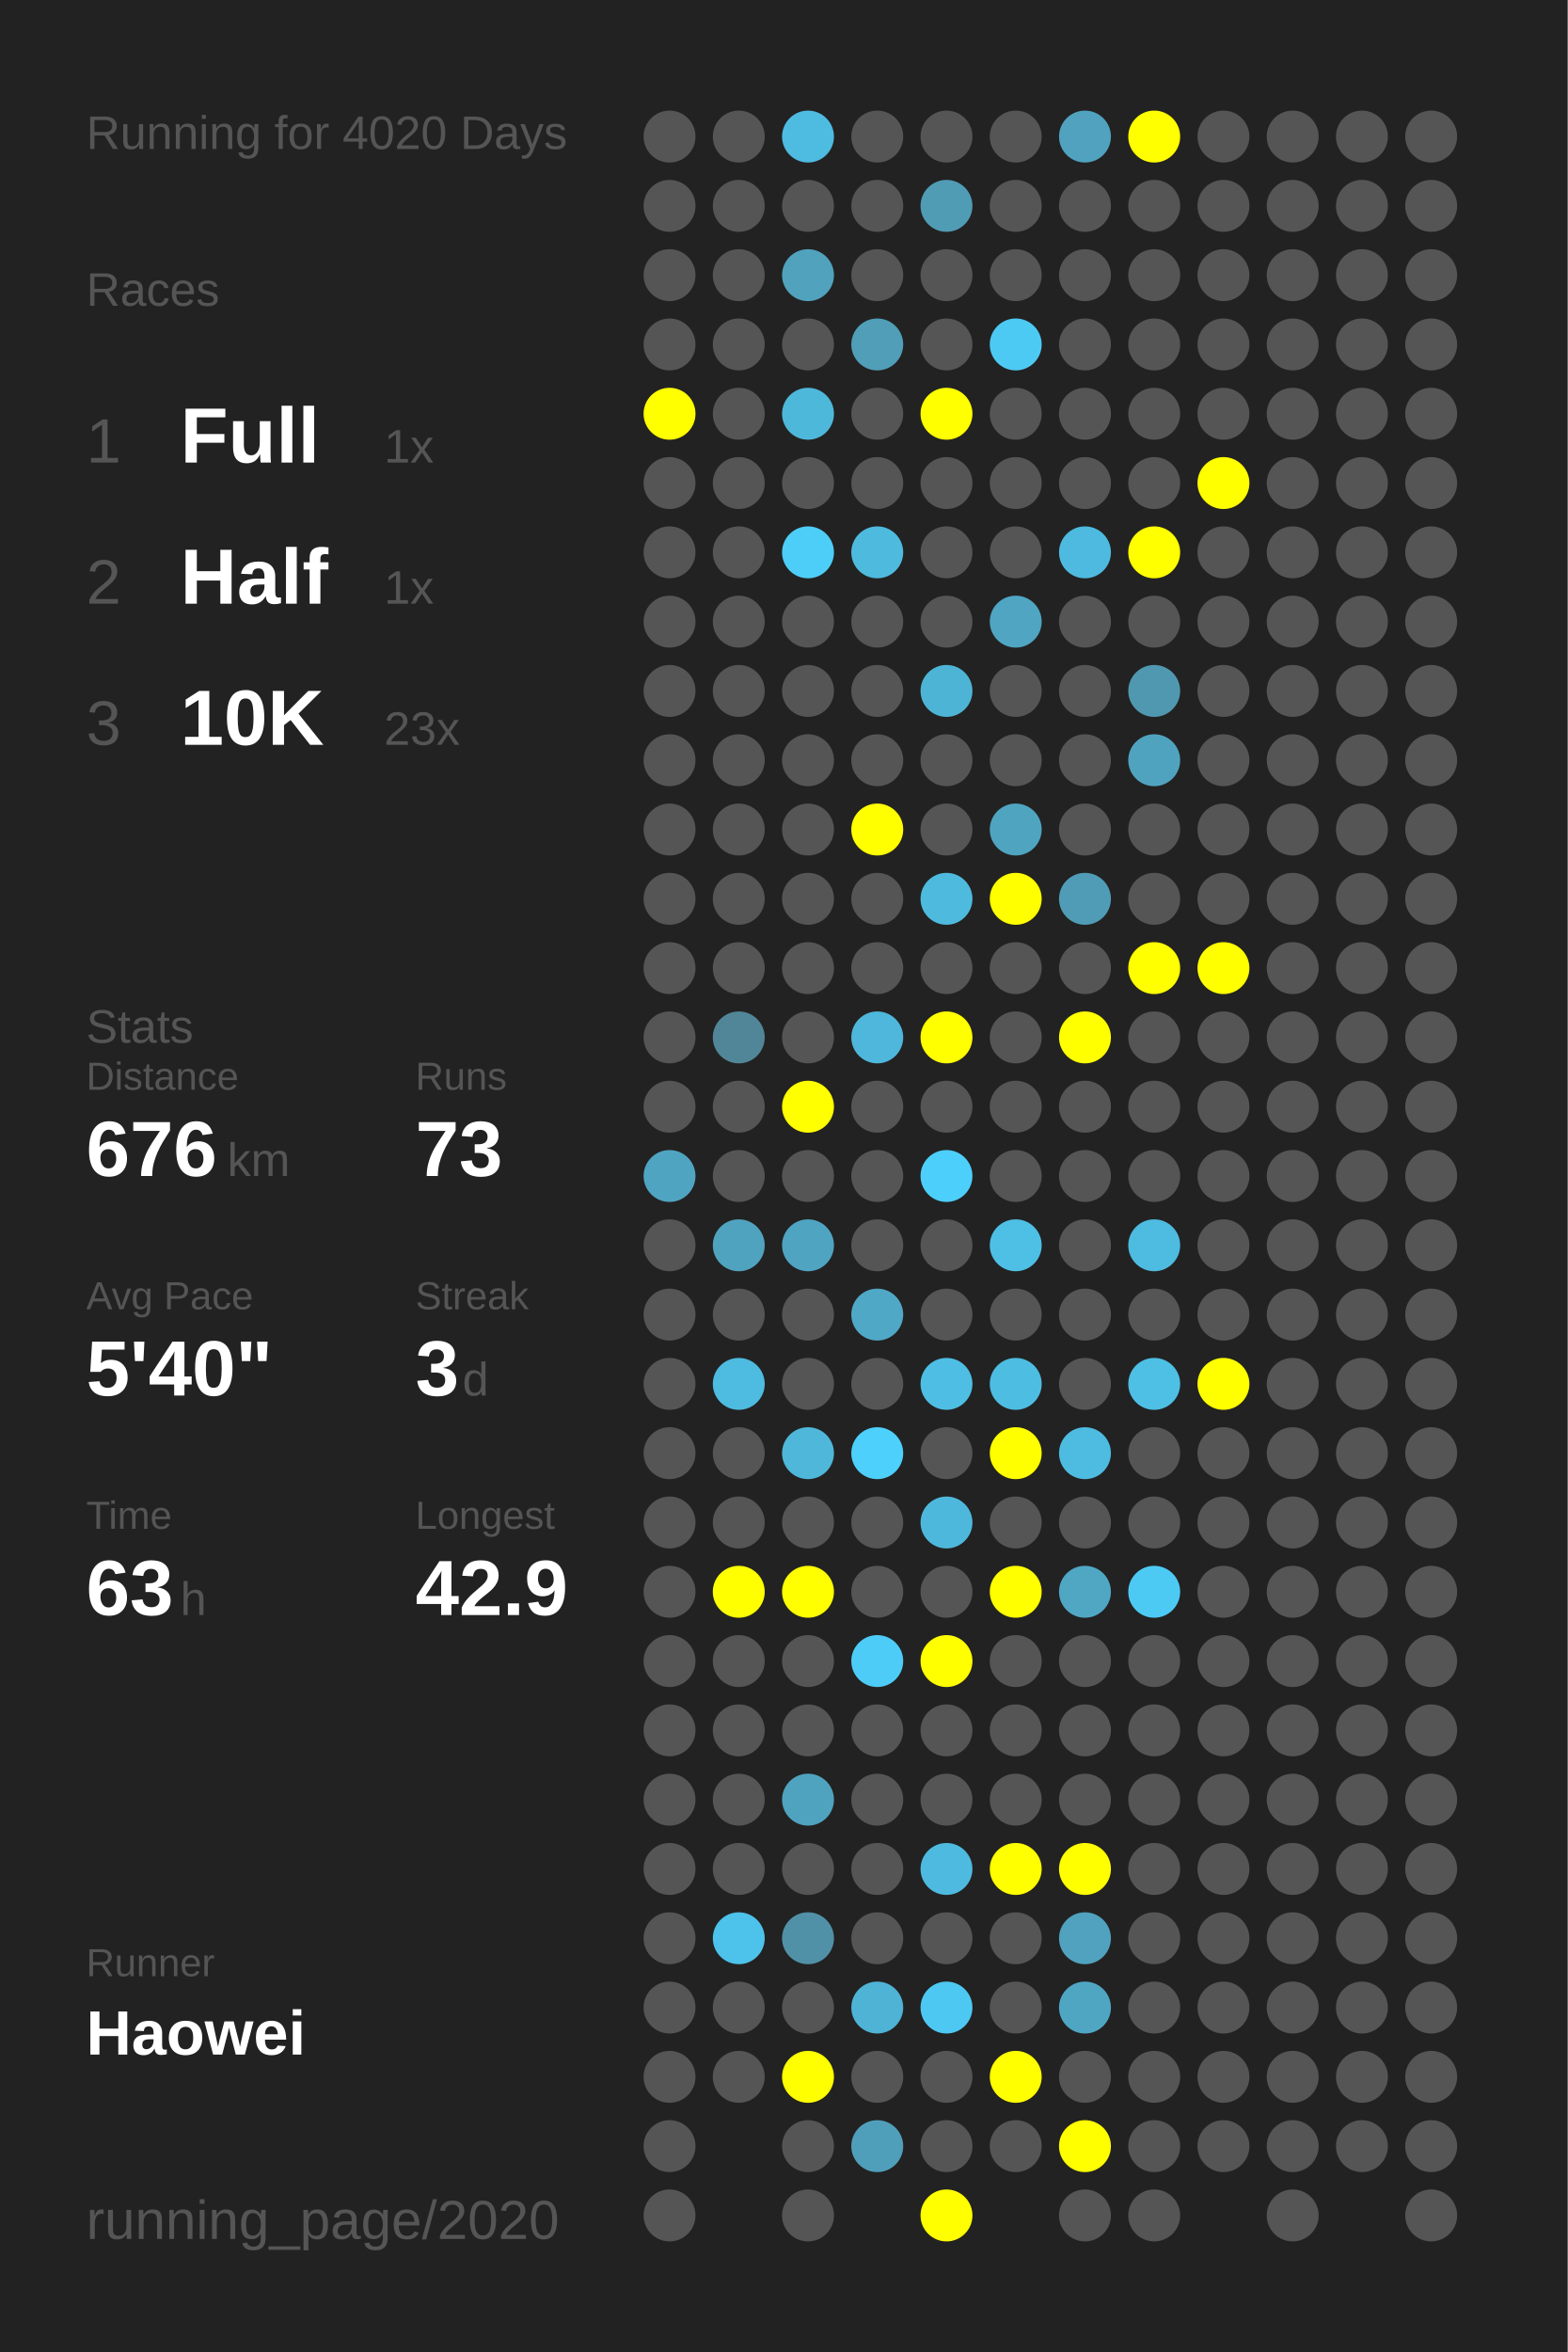
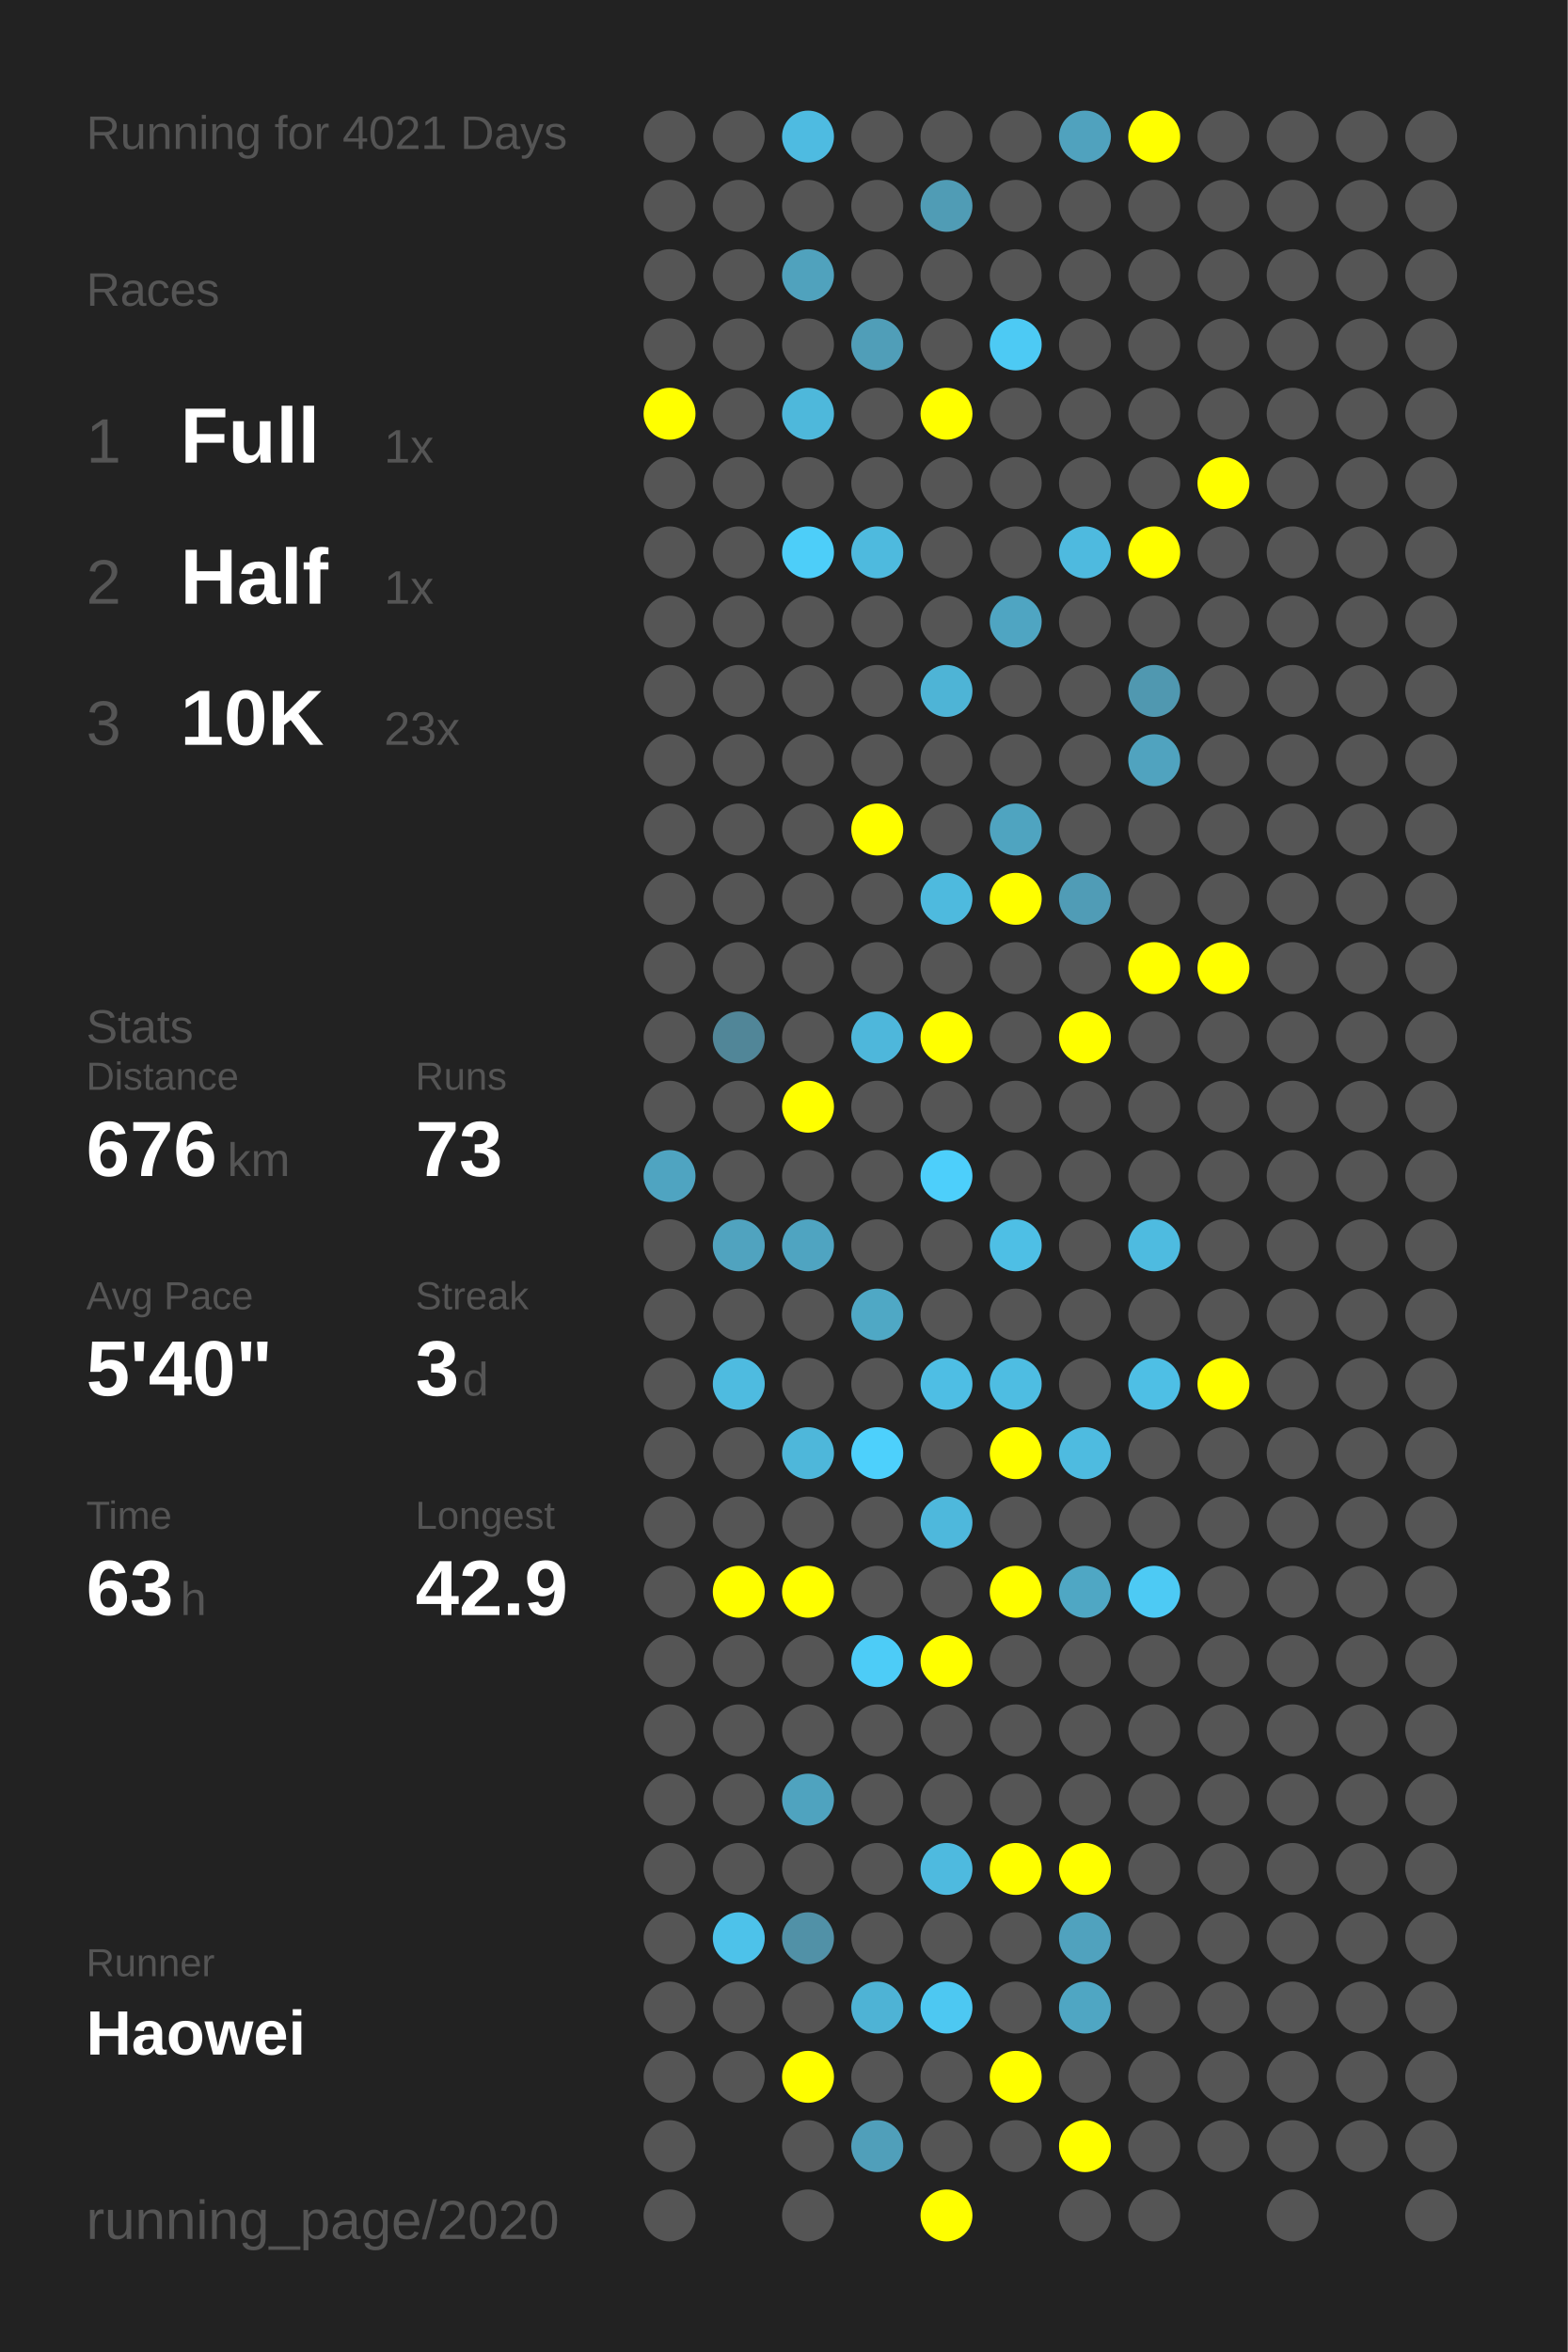
<svg xmlns="http://www.w3.org/2000/svg" baseProfile="full" height="300mm" version="1.1" viewBox="0,0,200,300" width="200mm">
  <defs />
  <rect fill="#222222" height="300" width="200" x="0" y="0" />
-   <text fill="#555555" style="font-size:6px; font-family:Arial;" x="11" y="19">Running for 4020 Days</text>
+   <text fill="#555555" style="font-size:6px; font-family:Arial;" x="11" y="19">Running for 4021 Days</text>
  <text fill="#555555" style="font-size:6px; font-family:Arial;" x="11" y="39">Races</text>
  <text fill="#555555" style="font-size:8px; font-family:Arial;" x="11" y="59">1</text>
  <text fill="#FFFFFF" style="font-size:10px; font-family:Arial; font-weight:bold;" x="23" y="59">Full</text>
  <text fill="#555555" style="font-size:6px; font-family:Arial;" x="49" y="59">1x</text>
  <text fill="#555555" style="font-size:8px; font-family:Arial;" x="11" y="77">2</text>
  <text fill="#FFFFFF" style="font-size:10px; font-family:Arial; font-weight:bold;" x="23" y="77">Half</text>
  <text fill="#555555" style="font-size:6px; font-family:Arial;" x="49" y="77">1x</text>
  <text fill="#555555" style="font-size:8px; font-family:Arial;" x="11" y="95">3</text>
  <text fill="#FFFFFF" style="font-size:10px; font-family:Arial; font-weight:bold;" x="23" y="95">10K</text>
  <text fill="#555555" style="font-size:6px; font-family:Arial;" x="49" y="95">23x</text>
  <text fill="#555555" style="font-size:6px; font-family:Arial;" x="11" y="133">Stats</text>
  <text fill="#555555" style="font-size:5px; font-family:Arial;" x="11" y="139">Distance</text>
  <text fill="#FFFFFF" style="font-size:10px; font-family:Arial; font-weight:bold;" x="11" y="150">676</text>
  <text fill="#555555" style="font-size:6px; font-family:Arial;" x="29" y="150">km</text>
  <text fill="#555555" style="font-size:5px; font-family:Arial;" x="53" y="139">Runs</text>
  <text fill="#FFFFFF" style="font-size:10px; font-family:Arial; font-weight:bold;" x="53" y="150">73</text>
  <text fill="#555555" style="font-size:5px; font-family:Arial;" x="11" y="167">Avg Pace</text>
  <text fill="#FFFFFF" style="font-size:10px; font-family:Arial; font-weight:bold;" x="11" y="178">5'40"</text>
  <text fill="#555555" style="font-size:5px; font-family:Arial;" x="53" y="167">Streak</text>
  <text fill="#FFFFFF" style="font-size:10px; font-family:Arial; font-weight:bold;" x="53" y="178">3</text>
  <text fill="#555555" style="font-size:6px; font-family:Arial;" x="59" y="178">d</text>
  <text fill="#555555" style="font-size:5px; font-family:Arial;" x="11" y="195">Time</text>
  <text fill="#FFFFFF" style="font-size:10px; font-family:Arial; font-weight:bold;" x="11" y="206">63</text>
  <text fill="#555555" style="font-size:6px; font-family:Arial;" x="23" y="206">h</text>
  <text fill="#555555" style="font-size:5px; font-family:Arial;" x="53" y="195">Longest</text>
  <text fill="#FFFFFF" style="font-size:10px; font-family:Arial; font-weight:bold;" x="53" y="206">42.9</text>
  <text fill="#555555" style="font-size:5px; font-family:Arial;" x="11" y="252.065">Runner</text>
  <text fill="#FFFFFF" style="font-size:8px; font-family:Arial; font-weight:bold;" x="11" y="262.065">Haowei</text>
  <text fill="#555555" style="font-size:7px; font-family:Arial;" x="11" y="285.581">running_page/2020</text>
  <circle cx="85.417" cy="17.419" fill="#555555" r="3.312" />
  <circle cx="85.417" cy="26.258" fill="#555555" r="3.312" />
  <circle cx="85.417" cy="35.097" fill="#555555" r="3.312" />
  <circle cx="85.417" cy="43.935" fill="#555555" r="3.312" />
  <circle cx="85.417" cy="52.774" fill="#FFFF00" r="3.312" />
  <circle cx="85.417" cy="61.613" fill="#555555" r="3.312" />
  <circle cx="85.417" cy="70.452" fill="#555555" r="3.312" />
  <circle cx="85.417" cy="79.29" fill="#555555" r="3.312" />
  <circle cx="85.417" cy="88.129" fill="#555555" r="3.312" />
  <circle cx="85.417" cy="96.968" fill="#555555" r="3.312" />
  <circle cx="85.417" cy="105.806" fill="#555555" r="3.312" />
  <circle cx="85.417" cy="114.645" fill="#555555" r="3.312" />
  <circle cx="85.417" cy="123.484" fill="#555555" r="3.312" />
  <circle cx="85.417" cy="132.323" fill="#555555" r="3.312" />
  <circle cx="85.417" cy="141.161" fill="#555555" r="3.312" />
  <circle cx="85.417" cy="150" fill="#4fa4c1" r="3.312" />
  <circle cx="85.417" cy="158.839" fill="#555555" r="3.312" />
  <circle cx="85.417" cy="167.677" fill="#555555" r="3.312" />
  <circle cx="85.417" cy="176.516" fill="#555555" r="3.312" />
  <circle cx="85.417" cy="185.355" fill="#555555" r="3.312" />
  <circle cx="85.417" cy="194.194" fill="#555555" r="3.312" />
  <circle cx="85.417" cy="203.032" fill="#555555" r="3.312" />
  <circle cx="85.417" cy="211.871" fill="#555555" r="3.312" />
  <circle cx="85.417" cy="220.71" fill="#555555" r="3.312" />
  <circle cx="85.417" cy="229.548" fill="#555555" r="3.312" />
  <circle cx="85.417" cy="238.387" fill="#555555" r="3.312" />
  <circle cx="85.417" cy="247.226" fill="#555555" r="3.312" />
  <circle cx="85.417" cy="256.065" fill="#555555" r="3.312" />
  <circle cx="85.417" cy="264.903" fill="#555555" r="3.312" />
  <circle cx="85.417" cy="273.742" fill="#555555" r="3.312" />
  <circle cx="85.417" cy="282.581" fill="#555555" r="3.312" />
  <circle cx="94.25" cy="17.419" fill="#555555" r="3.312" />
  <circle cx="94.25" cy="26.258" fill="#555555" r="3.312" />
  <circle cx="94.25" cy="35.097" fill="#555555" r="3.312" />
  <circle cx="94.25" cy="43.935" fill="#555555" r="3.312" />
  <circle cx="94.25" cy="52.774" fill="#555555" r="3.312" />
  <circle cx="94.25" cy="61.613" fill="#555555" r="3.312" />
  <circle cx="94.25" cy="70.452" fill="#555555" r="3.312" />
  <circle cx="94.25" cy="79.29" fill="#555555" r="3.312" />
  <circle cx="94.25" cy="88.129" fill="#555555" r="3.312" />
  <circle cx="94.25" cy="96.968" fill="#555555" r="3.312" />
  <circle cx="94.25" cy="105.806" fill="#555555" r="3.312" />
  <circle cx="94.25" cy="114.645" fill="#555555" r="3.312" />
  <circle cx="94.25" cy="123.484" fill="#555555" r="3.312" />
  <circle cx="94.25" cy="132.323" fill="#518698" r="3.312" />
  <circle cx="94.25" cy="141.161" fill="#555555" r="3.312" />
  <circle cx="94.25" cy="150" fill="#555555" r="3.312" />
  <circle cx="94.25" cy="158.839" fill="#50a3bf" r="3.312" />
  <circle cx="94.25" cy="167.677" fill="#555555" r="3.312" />
  <circle cx="94.25" cy="176.516" fill="#4ebbe0" r="3.312" />
  <circle cx="94.25" cy="185.355" fill="#555555" r="3.312" />
  <circle cx="94.25" cy="194.194" fill="#555555" r="3.312" />
  <circle cx="94.25" cy="203.032" fill="#FFFF00" r="3.312" />
  <circle cx="94.25" cy="211.871" fill="#555555" r="3.312" />
  <circle cx="94.25" cy="220.71" fill="#555555" r="3.312" />
  <circle cx="94.25" cy="229.548" fill="#555555" r="3.312" />
  <circle cx="94.25" cy="238.387" fill="#555555" r="3.312" />
  <circle cx="94.25" cy="247.226" fill="#4dc2ea" r="3.312" />
  <circle cx="94.25" cy="256.065" fill="#555555" r="3.312" />
  <circle cx="94.25" cy="264.903" fill="#555555" r="3.312" />
  <circle cx="103.083" cy="17.419" fill="#4ebbe1" r="3.312" />
  <circle cx="103.083" cy="26.258" fill="#555555" r="3.312" />
  <circle cx="103.083" cy="35.097" fill="#50a2bd" r="3.312" />
  <circle cx="103.083" cy="43.935" fill="#555555" r="3.312" />
  <circle cx="103.083" cy="52.774" fill="#4eb8db" r="3.312" />
  <circle cx="103.083" cy="61.613" fill="#555555" r="3.312" />
  <circle cx="103.083" cy="70.452" fill="#4dcef9" r="3.312" />
  <circle cx="103.083" cy="79.29" fill="#555555" r="3.312" />
  <circle cx="103.083" cy="88.129" fill="#555555" r="3.312" />
  <circle cx="103.083" cy="96.968" fill="#555555" r="3.312" />
  <circle cx="103.083" cy="105.806" fill="#555555" r="3.312" />
  <circle cx="103.083" cy="114.645" fill="#555555" r="3.312" />
  <circle cx="103.083" cy="123.484" fill="#555555" r="3.312" />
  <circle cx="103.083" cy="132.323" fill="#555555" r="3.312" />
  <circle cx="103.083" cy="141.161" fill="#FFFF00" r="3.312" />
  <circle cx="103.083" cy="150" fill="#555555" r="3.312" />
  <circle cx="103.083" cy="158.839" fill="#4fa4c1" r="3.312" />
  <circle cx="103.083" cy="167.677" fill="#555555" r="3.312" />
  <circle cx="103.083" cy="176.516" fill="#555555" r="3.312" />
  <circle cx="103.083" cy="185.355" fill="#4eb7da" r="3.312" />
  <circle cx="103.083" cy="194.194" fill="#555555" r="3.312" />
  <circle cx="103.083" cy="203.032" fill="#FFFF00" r="3.312" />
  <circle cx="103.083" cy="211.871" fill="#555555" r="3.312" />
  <circle cx="103.083" cy="220.71" fill="#555555" r="3.312" />
  <circle cx="103.083" cy="229.548" fill="#4fa3bf" r="3.312" />
  <circle cx="103.083" cy="238.387" fill="#555555" r="3.312" />
  <circle cx="103.083" cy="247.226" fill="#5191a7" r="3.312" />
  <circle cx="103.083" cy="256.065" fill="#555555" r="3.312" />
  <circle cx="103.083" cy="264.903" fill="#FFFF00" r="3.312" />
  <circle cx="103.083" cy="273.742" fill="#555555" r="3.312" />
  <circle cx="103.083" cy="282.581" fill="#555555" r="3.312" />
  <circle cx="111.917" cy="17.419" fill="#555555" r="3.312" />
  <circle cx="111.917" cy="26.258" fill="#555555" r="3.312" />
  <circle cx="111.917" cy="35.097" fill="#555555" r="3.312" />
  <circle cx="111.917" cy="43.935" fill="#509eb8" r="3.312" />
  <circle cx="111.917" cy="52.774" fill="#555555" r="3.312" />
  <circle cx="111.917" cy="61.613" fill="#555555" r="3.312" />
  <circle cx="111.917" cy="70.452" fill="#4ebade" r="3.312" />
  <circle cx="111.917" cy="79.29" fill="#555555" r="3.312" />
  <circle cx="111.917" cy="88.129" fill="#555555" r="3.312" />
  <circle cx="111.917" cy="96.968" fill="#555555" r="3.312" />
  <circle cx="111.917" cy="105.806" fill="#FFFF00" r="3.312" />
  <circle cx="111.917" cy="114.645" fill="#555555" r="3.312" />
  <circle cx="111.917" cy="123.484" fill="#555555" r="3.312" />
  <circle cx="111.917" cy="132.323" fill="#4eb7db" r="3.312" />
  <circle cx="111.917" cy="141.161" fill="#555555" r="3.312" />
  <circle cx="111.917" cy="150" fill="#555555" r="3.312" />
  <circle cx="111.917" cy="158.839" fill="#555555" r="3.312" />
  <circle cx="111.917" cy="167.677" fill="#4fa8c5" r="3.312" />
  <circle cx="111.917" cy="176.516" fill="#555555" r="3.312" />
  <circle cx="111.917" cy="185.355" fill="#4dd0fc" r="3.312" />
  <circle cx="111.917" cy="194.194" fill="#555555" r="3.312" />
  <circle cx="111.917" cy="203.032" fill="#555555" r="3.312" />
  <circle cx="111.917" cy="211.871" fill="#4dccf7" r="3.312" />
  <circle cx="111.917" cy="220.71" fill="#555555" r="3.312" />
  <circle cx="111.917" cy="229.548" fill="#555555" r="3.312" />
  <circle cx="111.917" cy="238.387" fill="#555555" r="3.312" />
  <circle cx="111.917" cy="247.226" fill="#555555" r="3.312" />
  <circle cx="111.917" cy="256.065" fill="#4eb3d5" r="3.312" />
  <circle cx="111.917" cy="264.903" fill="#555555" r="3.312" />
  <circle cx="111.917" cy="273.742" fill="#509fba" r="3.312" />
  <circle cx="120.75" cy="17.419" fill="#555555" r="3.312" />
  <circle cx="120.75" cy="26.258" fill="#509cb5" r="3.312" />
  <circle cx="120.75" cy="35.097" fill="#555555" r="3.312" />
  <circle cx="120.75" cy="43.935" fill="#555555" r="3.312" />
  <circle cx="120.75" cy="52.774" fill="#FFFF00" r="3.312" />
  <circle cx="120.75" cy="61.613" fill="#555555" r="3.312" />
  <circle cx="120.75" cy="70.452" fill="#555555" r="3.312" />
  <circle cx="120.75" cy="79.29" fill="#555555" r="3.312" />
  <circle cx="120.75" cy="88.129" fill="#4eb4d6" r="3.312" />
  <circle cx="120.75" cy="96.968" fill="#555555" r="3.312" />
  <circle cx="120.75" cy="105.806" fill="#555555" r="3.312" />
  <circle cx="120.75" cy="114.645" fill="#4ebade" r="3.312" />
  <circle cx="120.75" cy="123.484" fill="#555555" r="3.312" />
  <circle cx="120.75" cy="132.323" fill="#FFFF00" r="3.312" />
  <circle cx="120.75" cy="141.161" fill="#555555" r="3.312" />
  <circle cx="120.75" cy="150" fill="#4dcffb" r="3.312" />
  <circle cx="120.75" cy="158.839" fill="#555555" r="3.312" />
  <circle cx="120.75" cy="167.677" fill="#555555" r="3.312" />
  <circle cx="120.75" cy="176.516" fill="#4ebee4" r="3.312" />
  <circle cx="120.75" cy="185.355" fill="#555555" r="3.312" />
  <circle cx="120.75" cy="194.194" fill="#4eb8dc" r="3.312" />
  <circle cx="120.75" cy="203.032" fill="#555555" r="3.312" />
  <circle cx="120.75" cy="211.871" fill="#FFFF00" r="3.312" />
  <circle cx="120.75" cy="220.71" fill="#555555" r="3.312" />
  <circle cx="120.75" cy="229.548" fill="#555555" r="3.312" />
  <circle cx="120.75" cy="238.387" fill="#4ebadf" r="3.312" />
  <circle cx="120.75" cy="247.226" fill="#555555" r="3.312" />
  <circle cx="120.75" cy="256.065" fill="#4dc8f2" r="3.312" />
  <circle cx="120.75" cy="264.903" fill="#555555" r="3.312" />
  <circle cx="120.75" cy="273.742" fill="#555555" r="3.312" />
  <circle cx="120.75" cy="282.581" fill="#FFFF00" r="3.312" />
  <circle cx="129.583" cy="17.419" fill="#555555" r="3.312" />
  <circle cx="129.583" cy="26.258" fill="#555555" r="3.312" />
  <circle cx="129.583" cy="35.097" fill="#555555" r="3.312" />
  <circle cx="129.583" cy="43.935" fill="#4dcaf4" r="3.312" />
  <circle cx="129.583" cy="52.774" fill="#555555" r="3.312" />
  <circle cx="129.583" cy="61.613" fill="#555555" r="3.312" />
  <circle cx="129.583" cy="70.452" fill="#555555" r="3.312" />
  <circle cx="129.583" cy="79.29" fill="#4fa5c2" r="3.312" />
  <circle cx="129.583" cy="88.129" fill="#555555" r="3.312" />
  <circle cx="129.583" cy="96.968" fill="#555555" r="3.312" />
  <circle cx="129.583" cy="105.806" fill="#4fa4c0" r="3.312" />
  <circle cx="129.583" cy="114.645" fill="#FFFF00" r="3.312" />
  <circle cx="129.583" cy="123.484" fill="#555555" r="3.312" />
  <circle cx="129.583" cy="132.323" fill="#555555" r="3.312" />
  <circle cx="129.583" cy="141.161" fill="#555555" r="3.312" />
  <circle cx="129.583" cy="150" fill="#555555" r="3.312" />
  <circle cx="129.583" cy="158.839" fill="#4ebfe5" r="3.312" />
  <circle cx="129.583" cy="167.677" fill="#555555" r="3.312" />
  <circle cx="129.583" cy="176.516" fill="#4ebde2" r="3.312" />
  <circle cx="129.583" cy="185.355" fill="#FFFF00" r="3.312" />
  <circle cx="129.583" cy="194.194" fill="#555555" r="3.312" />
  <circle cx="129.583" cy="203.032" fill="#FFFF00" r="3.312" />
  <circle cx="129.583" cy="211.871" fill="#555555" r="3.312" />
  <circle cx="129.583" cy="220.71" fill="#555555" r="3.312" />
  <circle cx="129.583" cy="229.548" fill="#555555" r="3.312" />
  <circle cx="129.583" cy="238.387" fill="#FFFF00" r="3.312" />
  <circle cx="129.583" cy="247.226" fill="#555555" r="3.312" />
  <circle cx="129.583" cy="256.065" fill="#555555" r="3.312" />
  <circle cx="129.583" cy="264.903" fill="#FFFF00" r="3.312" />
  <circle cx="129.583" cy="273.742" fill="#555555" r="3.312" />
  <circle cx="138.417" cy="17.419" fill="#50a2be" r="3.312" />
  <circle cx="138.417" cy="26.258" fill="#555555" r="3.312" />
  <circle cx="138.417" cy="35.097" fill="#555555" r="3.312" />
  <circle cx="138.417" cy="43.935" fill="#555555" r="3.312" />
  <circle cx="138.417" cy="52.774" fill="#555555" r="3.312" />
  <circle cx="138.417" cy="61.613" fill="#555555" r="3.312" />
  <circle cx="138.417" cy="70.452" fill="#4ebadf" r="3.312" />
  <circle cx="138.417" cy="79.29" fill="#555555" r="3.312" />
  <circle cx="138.417" cy="88.129" fill="#555555" r="3.312" />
  <circle cx="138.417" cy="96.968" fill="#555555" r="3.312" />
  <circle cx="138.417" cy="105.806" fill="#555555" r="3.312" />
  <circle cx="138.417" cy="114.645" fill="#509cb6" r="3.312" />
  <circle cx="138.417" cy="123.484" fill="#555555" r="3.312" />
  <circle cx="138.417" cy="132.323" fill="#FFFF00" r="3.312" />
  <circle cx="138.417" cy="141.161" fill="#555555" r="3.312" />
  <circle cx="138.417" cy="150" fill="#555555" r="3.312" />
  <circle cx="138.417" cy="158.839" fill="#555555" r="3.312" />
  <circle cx="138.417" cy="167.677" fill="#555555" r="3.312" />
  <circle cx="138.417" cy="176.516" fill="#555555" r="3.312" />
  <circle cx="138.417" cy="185.355" fill="#4ebbe0" r="3.312" />
  <circle cx="138.417" cy="194.194" fill="#555555" r="3.312" />
  <circle cx="138.417" cy="203.032" fill="#4fa7c4" r="3.312" />
  <circle cx="138.417" cy="211.871" fill="#555555" r="3.312" />
  <circle cx="138.417" cy="220.71" fill="#555555" r="3.312" />
  <circle cx="138.417" cy="229.548" fill="#555555" r="3.312" />
  <circle cx="138.417" cy="238.387" fill="#FFFF00" r="3.312" />
  <circle cx="138.417" cy="247.226" fill="#50a2be" r="3.312" />
  <circle cx="138.417" cy="256.065" fill="#4fa6c3" r="3.312" />
  <circle cx="138.417" cy="264.903" fill="#555555" r="3.312" />
  <circle cx="138.417" cy="273.742" fill="#FFFF00" r="3.312" />
  <circle cx="138.417" cy="282.581" fill="#555555" r="3.312" />
  <circle cx="147.25" cy="17.419" fill="#FFFF00" r="3.312" />
  <circle cx="147.25" cy="26.258" fill="#555555" r="3.312" />
  <circle cx="147.25" cy="35.097" fill="#555555" r="3.312" />
  <circle cx="147.25" cy="43.935" fill="#555555" r="3.312" />
  <circle cx="147.25" cy="52.774" fill="#555555" r="3.312" />
  <circle cx="147.25" cy="61.613" fill="#555555" r="3.312" />
  <circle cx="147.25" cy="70.452" fill="#FFFF00" r="3.312" />
  <circle cx="147.25" cy="79.29" fill="#555555" r="3.312" />
  <circle cx="147.25" cy="88.129" fill="#5098b0" r="3.312" />
  <circle cx="147.25" cy="96.968" fill="#50a3bf" r="3.312" />
  <circle cx="147.25" cy="105.806" fill="#555555" r="3.312" />
  <circle cx="147.25" cy="114.645" fill="#555555" r="3.312" />
  <circle cx="147.25" cy="123.484" fill="#FFFF00" r="3.312" />
  <circle cx="147.25" cy="132.323" fill="#555555" r="3.312" />
  <circle cx="147.25" cy="141.161" fill="#555555" r="3.312" />
  <circle cx="147.25" cy="150" fill="#555555" r="3.312" />
  <circle cx="147.25" cy="158.839" fill="#4ebbe0" r="3.312" />
  <circle cx="147.25" cy="167.677" fill="#555555" r="3.312" />
  <circle cx="147.25" cy="176.516" fill="#4ebfe5" r="3.312" />
  <circle cx="147.25" cy="185.355" fill="#555555" r="3.312" />
  <circle cx="147.25" cy="194.194" fill="#555555" r="3.312" />
  <circle cx="147.25" cy="203.032" fill="#4dcaf4" r="3.312" />
  <circle cx="147.25" cy="211.871" fill="#555555" r="3.312" />
  <circle cx="147.25" cy="220.71" fill="#555555" r="3.312" />
  <circle cx="147.25" cy="229.548" fill="#555555" r="3.312" />
  <circle cx="147.25" cy="238.387" fill="#555555" r="3.312" />
  <circle cx="147.25" cy="247.226" fill="#555555" r="3.312" />
  <circle cx="147.25" cy="256.065" fill="#555555" r="3.312" />
  <circle cx="147.25" cy="264.903" fill="#555555" r="3.312" />
  <circle cx="147.25" cy="273.742" fill="#555555" r="3.312" />
  <circle cx="147.25" cy="282.581" fill="#555555" r="3.312" />
  <circle cx="156.083" cy="17.419" fill="#555555" r="3.312" />
  <circle cx="156.083" cy="26.258" fill="#555555" r="3.312" />
  <circle cx="156.083" cy="35.097" fill="#555555" r="3.312" />
  <circle cx="156.083" cy="43.935" fill="#555555" r="3.312" />
  <circle cx="156.083" cy="52.774" fill="#555555" r="3.312" />
  <circle cx="156.083" cy="61.613" fill="#FFFF00" r="3.312" />
  <circle cx="156.083" cy="70.452" fill="#555555" r="3.312" />
  <circle cx="156.083" cy="79.29" fill="#555555" r="3.312" />
  <circle cx="156.083" cy="88.129" fill="#555555" r="3.312" />
  <circle cx="156.083" cy="96.968" fill="#555555" r="3.312" />
  <circle cx="156.083" cy="105.806" fill="#555555" r="3.312" />
  <circle cx="156.083" cy="114.645" fill="#555555" r="3.312" />
  <circle cx="156.083" cy="123.484" fill="#FFFF00" r="3.312" />
  <circle cx="156.083" cy="132.323" fill="#555555" r="3.312" />
  <circle cx="156.083" cy="141.161" fill="#555555" r="3.312" />
  <circle cx="156.083" cy="150" fill="#555555" r="3.312" />
  <circle cx="156.083" cy="158.839" fill="#555555" r="3.312" />
  <circle cx="156.083" cy="167.677" fill="#555555" r="3.312" />
  <circle cx="156.083" cy="176.516" fill="#FFFF00" r="3.312" />
  <circle cx="156.083" cy="185.355" fill="#555555" r="3.312" />
  <circle cx="156.083" cy="194.194" fill="#555555" r="3.312" />
  <circle cx="156.083" cy="203.032" fill="#555555" r="3.312" />
  <circle cx="156.083" cy="211.871" fill="#555555" r="3.312" />
  <circle cx="156.083" cy="220.71" fill="#555555" r="3.312" />
  <circle cx="156.083" cy="229.548" fill="#555555" r="3.312" />
  <circle cx="156.083" cy="238.387" fill="#555555" r="3.312" />
  <circle cx="156.083" cy="247.226" fill="#555555" r="3.312" />
  <circle cx="156.083" cy="256.065" fill="#555555" r="3.312" />
  <circle cx="156.083" cy="264.903" fill="#555555" r="3.312" />
  <circle cx="156.083" cy="273.742" fill="#555555" r="3.312" />
  <circle cx="164.917" cy="17.419" fill="#555555" r="3.312" />
  <circle cx="164.917" cy="26.258" fill="#555555" r="3.312" />
  <circle cx="164.917" cy="35.097" fill="#555555" r="3.312" />
  <circle cx="164.917" cy="43.935" fill="#555555" r="3.312" />
  <circle cx="164.917" cy="52.774" fill="#555555" r="3.312" />
  <circle cx="164.917" cy="61.613" fill="#555555" r="3.312" />
  <circle cx="164.917" cy="70.452" fill="#555555" r="3.312" />
  <circle cx="164.917" cy="79.29" fill="#555555" r="3.312" />
  <circle cx="164.917" cy="88.129" fill="#555555" r="3.312" />
  <circle cx="164.917" cy="96.968" fill="#555555" r="3.312" />
  <circle cx="164.917" cy="105.806" fill="#555555" r="3.312" />
  <circle cx="164.917" cy="114.645" fill="#555555" r="3.312" />
  <circle cx="164.917" cy="123.484" fill="#555555" r="3.312" />
  <circle cx="164.917" cy="132.323" fill="#555555" r="3.312" />
  <circle cx="164.917" cy="141.161" fill="#555555" r="3.312" />
  <circle cx="164.917" cy="150" fill="#555555" r="3.312" />
  <circle cx="164.917" cy="158.839" fill="#555555" r="3.312" />
  <circle cx="164.917" cy="167.677" fill="#555555" r="3.312" />
  <circle cx="164.917" cy="176.516" fill="#555555" r="3.312" />
  <circle cx="164.917" cy="185.355" fill="#555555" r="3.312" />
  <circle cx="164.917" cy="194.194" fill="#555555" r="3.312" />
  <circle cx="164.917" cy="203.032" fill="#555555" r="3.312" />
  <circle cx="164.917" cy="211.871" fill="#555555" r="3.312" />
  <circle cx="164.917" cy="220.71" fill="#555555" r="3.312" />
  <circle cx="164.917" cy="229.548" fill="#555555" r="3.312" />
  <circle cx="164.917" cy="238.387" fill="#555555" r="3.312" />
  <circle cx="164.917" cy="247.226" fill="#555555" r="3.312" />
  <circle cx="164.917" cy="256.065" fill="#555555" r="3.312" />
  <circle cx="164.917" cy="264.903" fill="#555555" r="3.312" />
  <circle cx="164.917" cy="273.742" fill="#555555" r="3.312" />
  <circle cx="164.917" cy="282.581" fill="#555555" r="3.312" />
  <circle cx="173.75" cy="17.419" fill="#555555" r="3.312" />
  <circle cx="173.75" cy="26.258" fill="#555555" r="3.312" />
  <circle cx="173.75" cy="35.097" fill="#555555" r="3.312" />
  <circle cx="173.75" cy="43.935" fill="#555555" r="3.312" />
  <circle cx="173.75" cy="52.774" fill="#555555" r="3.312" />
  <circle cx="173.75" cy="61.613" fill="#555555" r="3.312" />
  <circle cx="173.75" cy="70.452" fill="#555555" r="3.312" />
  <circle cx="173.75" cy="79.29" fill="#555555" r="3.312" />
  <circle cx="173.75" cy="88.129" fill="#555555" r="3.312" />
  <circle cx="173.75" cy="96.968" fill="#555555" r="3.312" />
  <circle cx="173.75" cy="105.806" fill="#555555" r="3.312" />
  <circle cx="173.75" cy="114.645" fill="#555555" r="3.312" />
  <circle cx="173.75" cy="123.484" fill="#555555" r="3.312" />
  <circle cx="173.75" cy="132.323" fill="#555555" r="3.312" />
  <circle cx="173.75" cy="141.161" fill="#555555" r="3.312" />
  <circle cx="173.75" cy="150" fill="#555555" r="3.312" />
  <circle cx="173.75" cy="158.839" fill="#555555" r="3.312" />
  <circle cx="173.75" cy="167.677" fill="#555555" r="3.312" />
  <circle cx="173.75" cy="176.516" fill="#555555" r="3.312" />
  <circle cx="173.75" cy="185.355" fill="#555555" r="3.312" />
  <circle cx="173.75" cy="194.194" fill="#555555" r="3.312" />
  <circle cx="173.75" cy="203.032" fill="#555555" r="3.312" />
  <circle cx="173.75" cy="211.871" fill="#555555" r="3.312" />
  <circle cx="173.75" cy="220.71" fill="#555555" r="3.312" />
  <circle cx="173.75" cy="229.548" fill="#555555" r="3.312" />
  <circle cx="173.75" cy="238.387" fill="#555555" r="3.312" />
  <circle cx="173.75" cy="247.226" fill="#555555" r="3.312" />
  <circle cx="173.75" cy="256.065" fill="#555555" r="3.312" />
  <circle cx="173.75" cy="264.903" fill="#555555" r="3.312" />
  <circle cx="173.75" cy="273.742" fill="#555555" r="3.312" />
  <circle cx="182.583" cy="17.419" fill="#555555" r="3.312" />
  <circle cx="182.583" cy="26.258" fill="#555555" r="3.312" />
  <circle cx="182.583" cy="35.097" fill="#555555" r="3.312" />
  <circle cx="182.583" cy="43.935" fill="#555555" r="3.312" />
  <circle cx="182.583" cy="52.774" fill="#555555" r="3.312" />
  <circle cx="182.583" cy="61.613" fill="#555555" r="3.312" />
  <circle cx="182.583" cy="70.452" fill="#555555" r="3.312" />
  <circle cx="182.583" cy="79.29" fill="#555555" r="3.312" />
  <circle cx="182.583" cy="88.129" fill="#555555" r="3.312" />
  <circle cx="182.583" cy="96.968" fill="#555555" r="3.312" />
  <circle cx="182.583" cy="105.806" fill="#555555" r="3.312" />
  <circle cx="182.583" cy="114.645" fill="#555555" r="3.312" />
  <circle cx="182.583" cy="123.484" fill="#555555" r="3.312" />
  <circle cx="182.583" cy="132.323" fill="#555555" r="3.312" />
  <circle cx="182.583" cy="141.161" fill="#555555" r="3.312" />
  <circle cx="182.583" cy="150" fill="#555555" r="3.312" />
  <circle cx="182.583" cy="158.839" fill="#555555" r="3.312" />
  <circle cx="182.583" cy="167.677" fill="#555555" r="3.312" />
  <circle cx="182.583" cy="176.516" fill="#555555" r="3.312" />
  <circle cx="182.583" cy="185.355" fill="#555555" r="3.312" />
  <circle cx="182.583" cy="194.194" fill="#555555" r="3.312" />
  <circle cx="182.583" cy="203.032" fill="#555555" r="3.312" />
  <circle cx="182.583" cy="211.871" fill="#555555" r="3.312" />
  <circle cx="182.583" cy="220.71" fill="#555555" r="3.312" />
  <circle cx="182.583" cy="229.548" fill="#555555" r="3.312" />
  <circle cx="182.583" cy="238.387" fill="#555555" r="3.312" />
  <circle cx="182.583" cy="247.226" fill="#555555" r="3.312" />
  <circle cx="182.583" cy="256.065" fill="#555555" r="3.312" />
  <circle cx="182.583" cy="264.903" fill="#555555" r="3.312" />
  <circle cx="182.583" cy="273.742" fill="#555555" r="3.312" />
  <circle cx="182.583" cy="282.581" fill="#555555" r="3.312" />
</svg>
